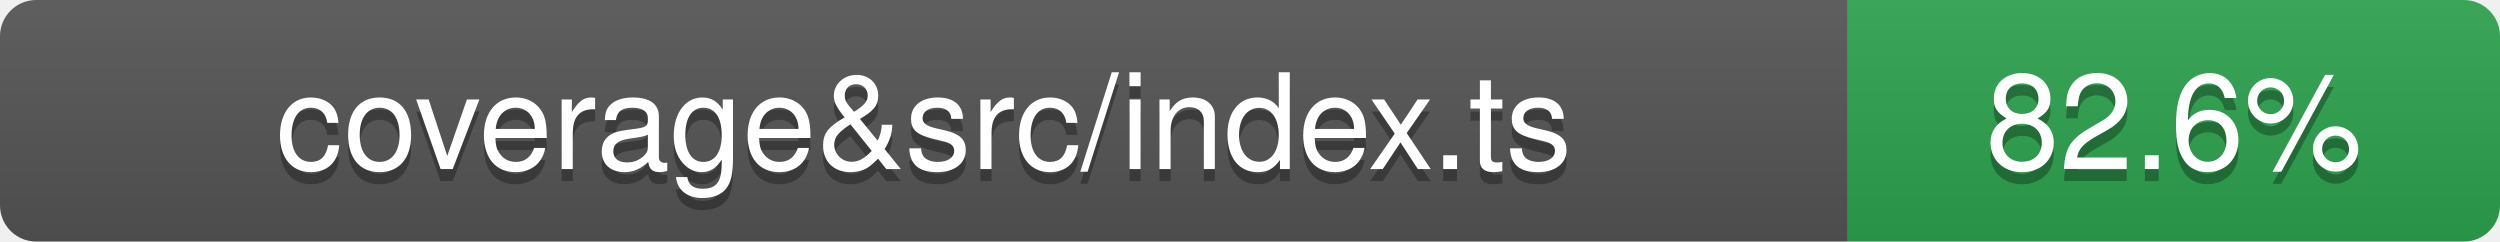
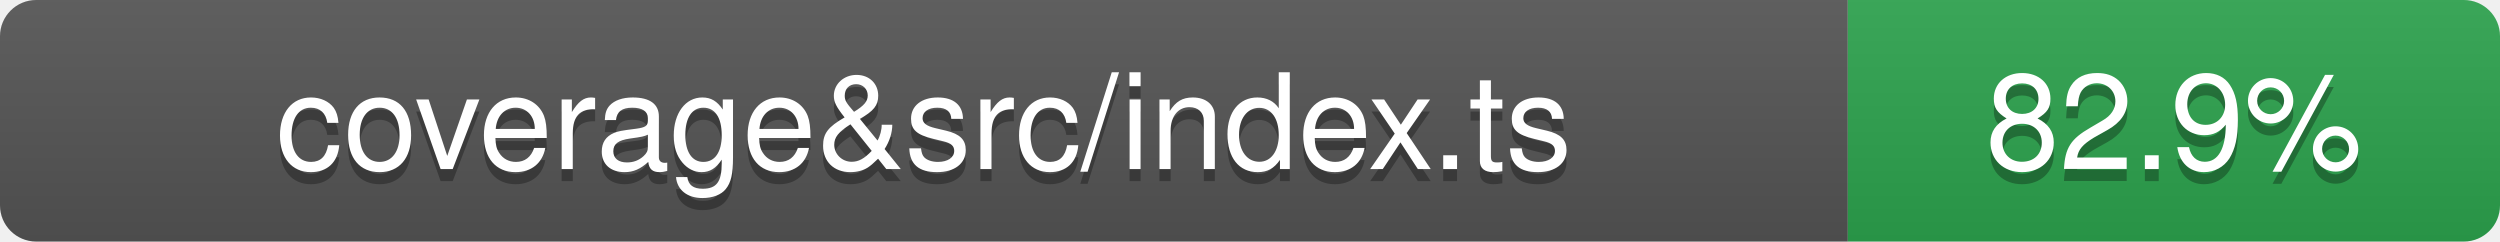
- <svg xmlns="http://www.w3.org/2000/svg" viewBox="0 0 207 20" width="207" height="20" role="img" aria-label="coverage&amp;src/index.ts: 82.6%">
+ <svg xmlns="http://www.w3.org/2000/svg" viewBox="0 0 207 20" width="207" height="20" role="img" aria-label="coverage&amp;src/index.ts: 82.9%">
  <linearGradient id="covpages-grad" x2="0" y2="100%">
    <stop offset="0" stop-color="#bbb" stop-opacity=".1" />
    <stop offset="1" stop-opacity=".1" />
  </linearGradient>
  <clipPath id="covpages-r">
    <rect width="207" height="20" rx="3" fill="#fff" />
  </clipPath>
  <g clip-path="url(#covpages-r)">
    <rect width="153" height="20" fill="#555" />
    <rect x="153" width="54" height="20" fill="#2da44e" />
    <rect width="207" height="20" fill="url(#covpages-grad)" />
  </g>
  <g fill="#fff" text-anchor="middle" font-family="-apple-system,BlinkMacSystemFont,Segoe UI,Helvetica,Arial,sans-serif" text-rendering="geometricPrecision" font-size="110">
    <text aria-hidden="true" x="765" y="150" fill="#010101" fill-opacity=".3" transform="scale(.1)">coverage&amp;src/index.ts</text>
    <text x="765" y="140" transform="scale(.1)" fill="#fff">coverage&amp;src/index.ts</text>
-     <text aria-hidden="true" x="1800" y="150" fill="#010101" fill-opacity=".3" transform="scale(.1)">82.6%</text>
-     <text x="1800" y="140" transform="scale(.1)" fill="#fff">82.6%</text>
+     <text aria-hidden="true" x="1800" y="150" fill="#010101" fill-opacity=".3" transform="scale(.1)">82.9%</text>
+     <text x="1800" y="140" transform="scale(.1)" fill="#fff">82.9%</text>
  </g>
</svg>
